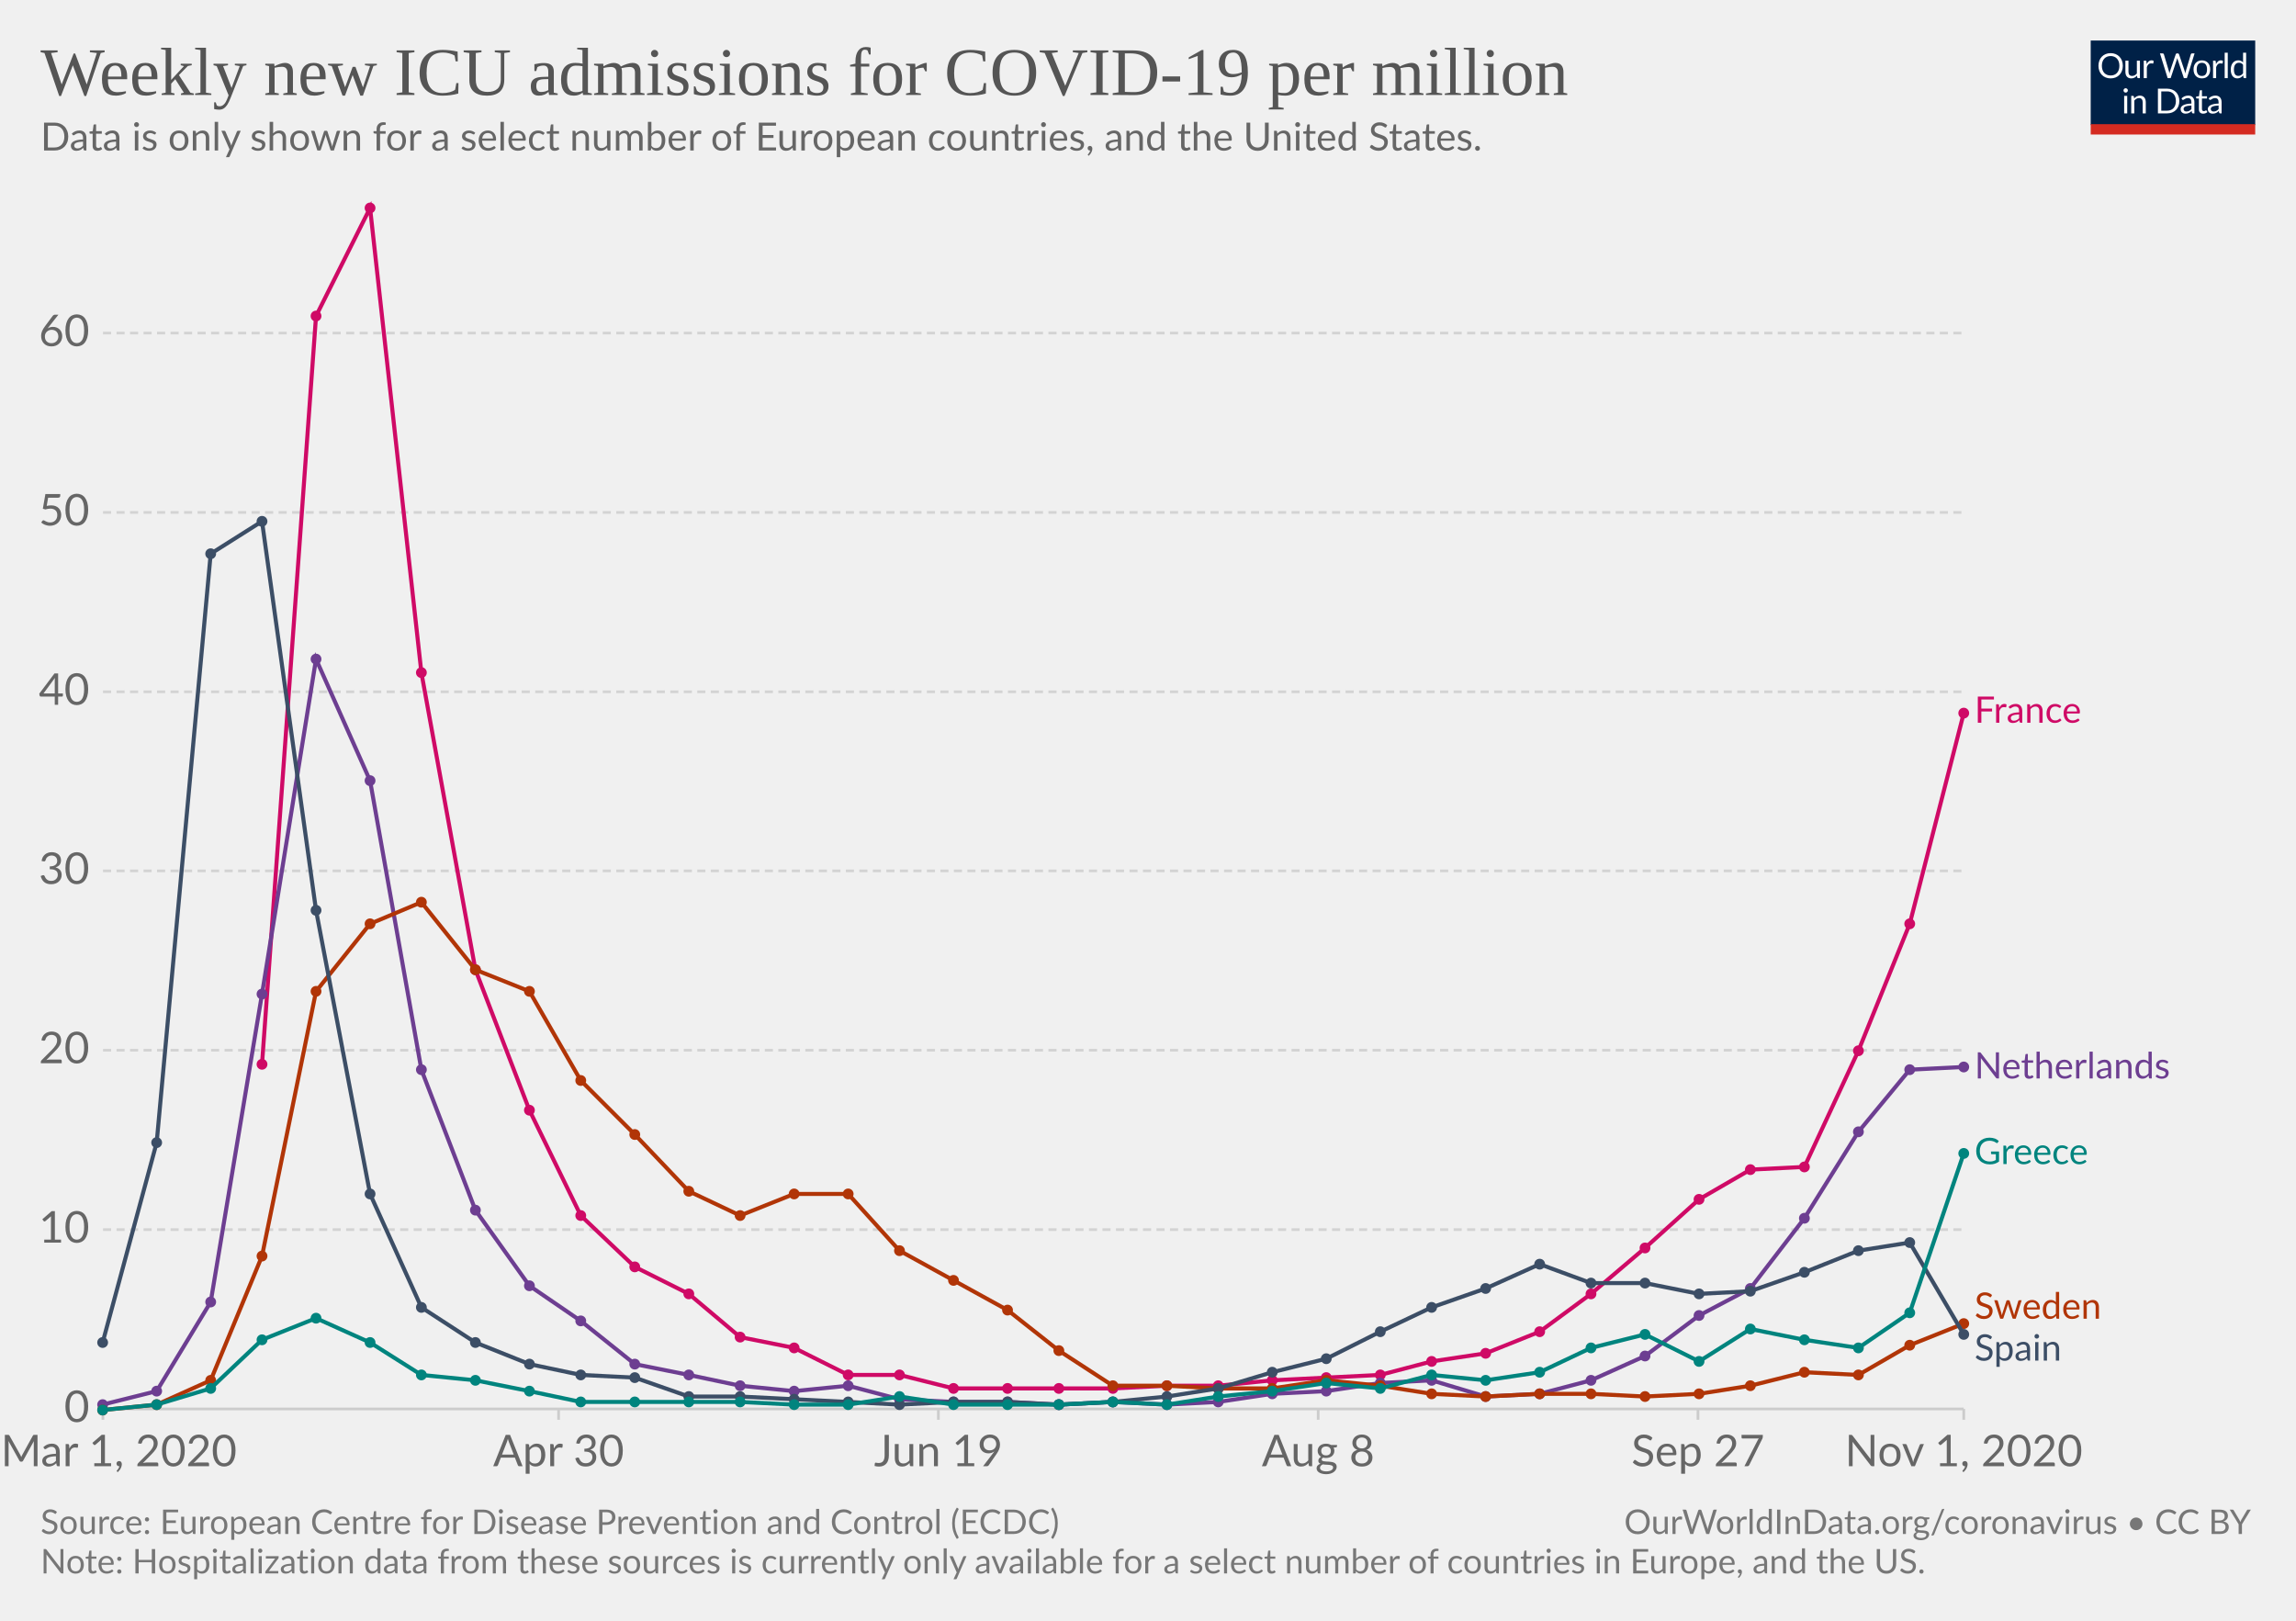
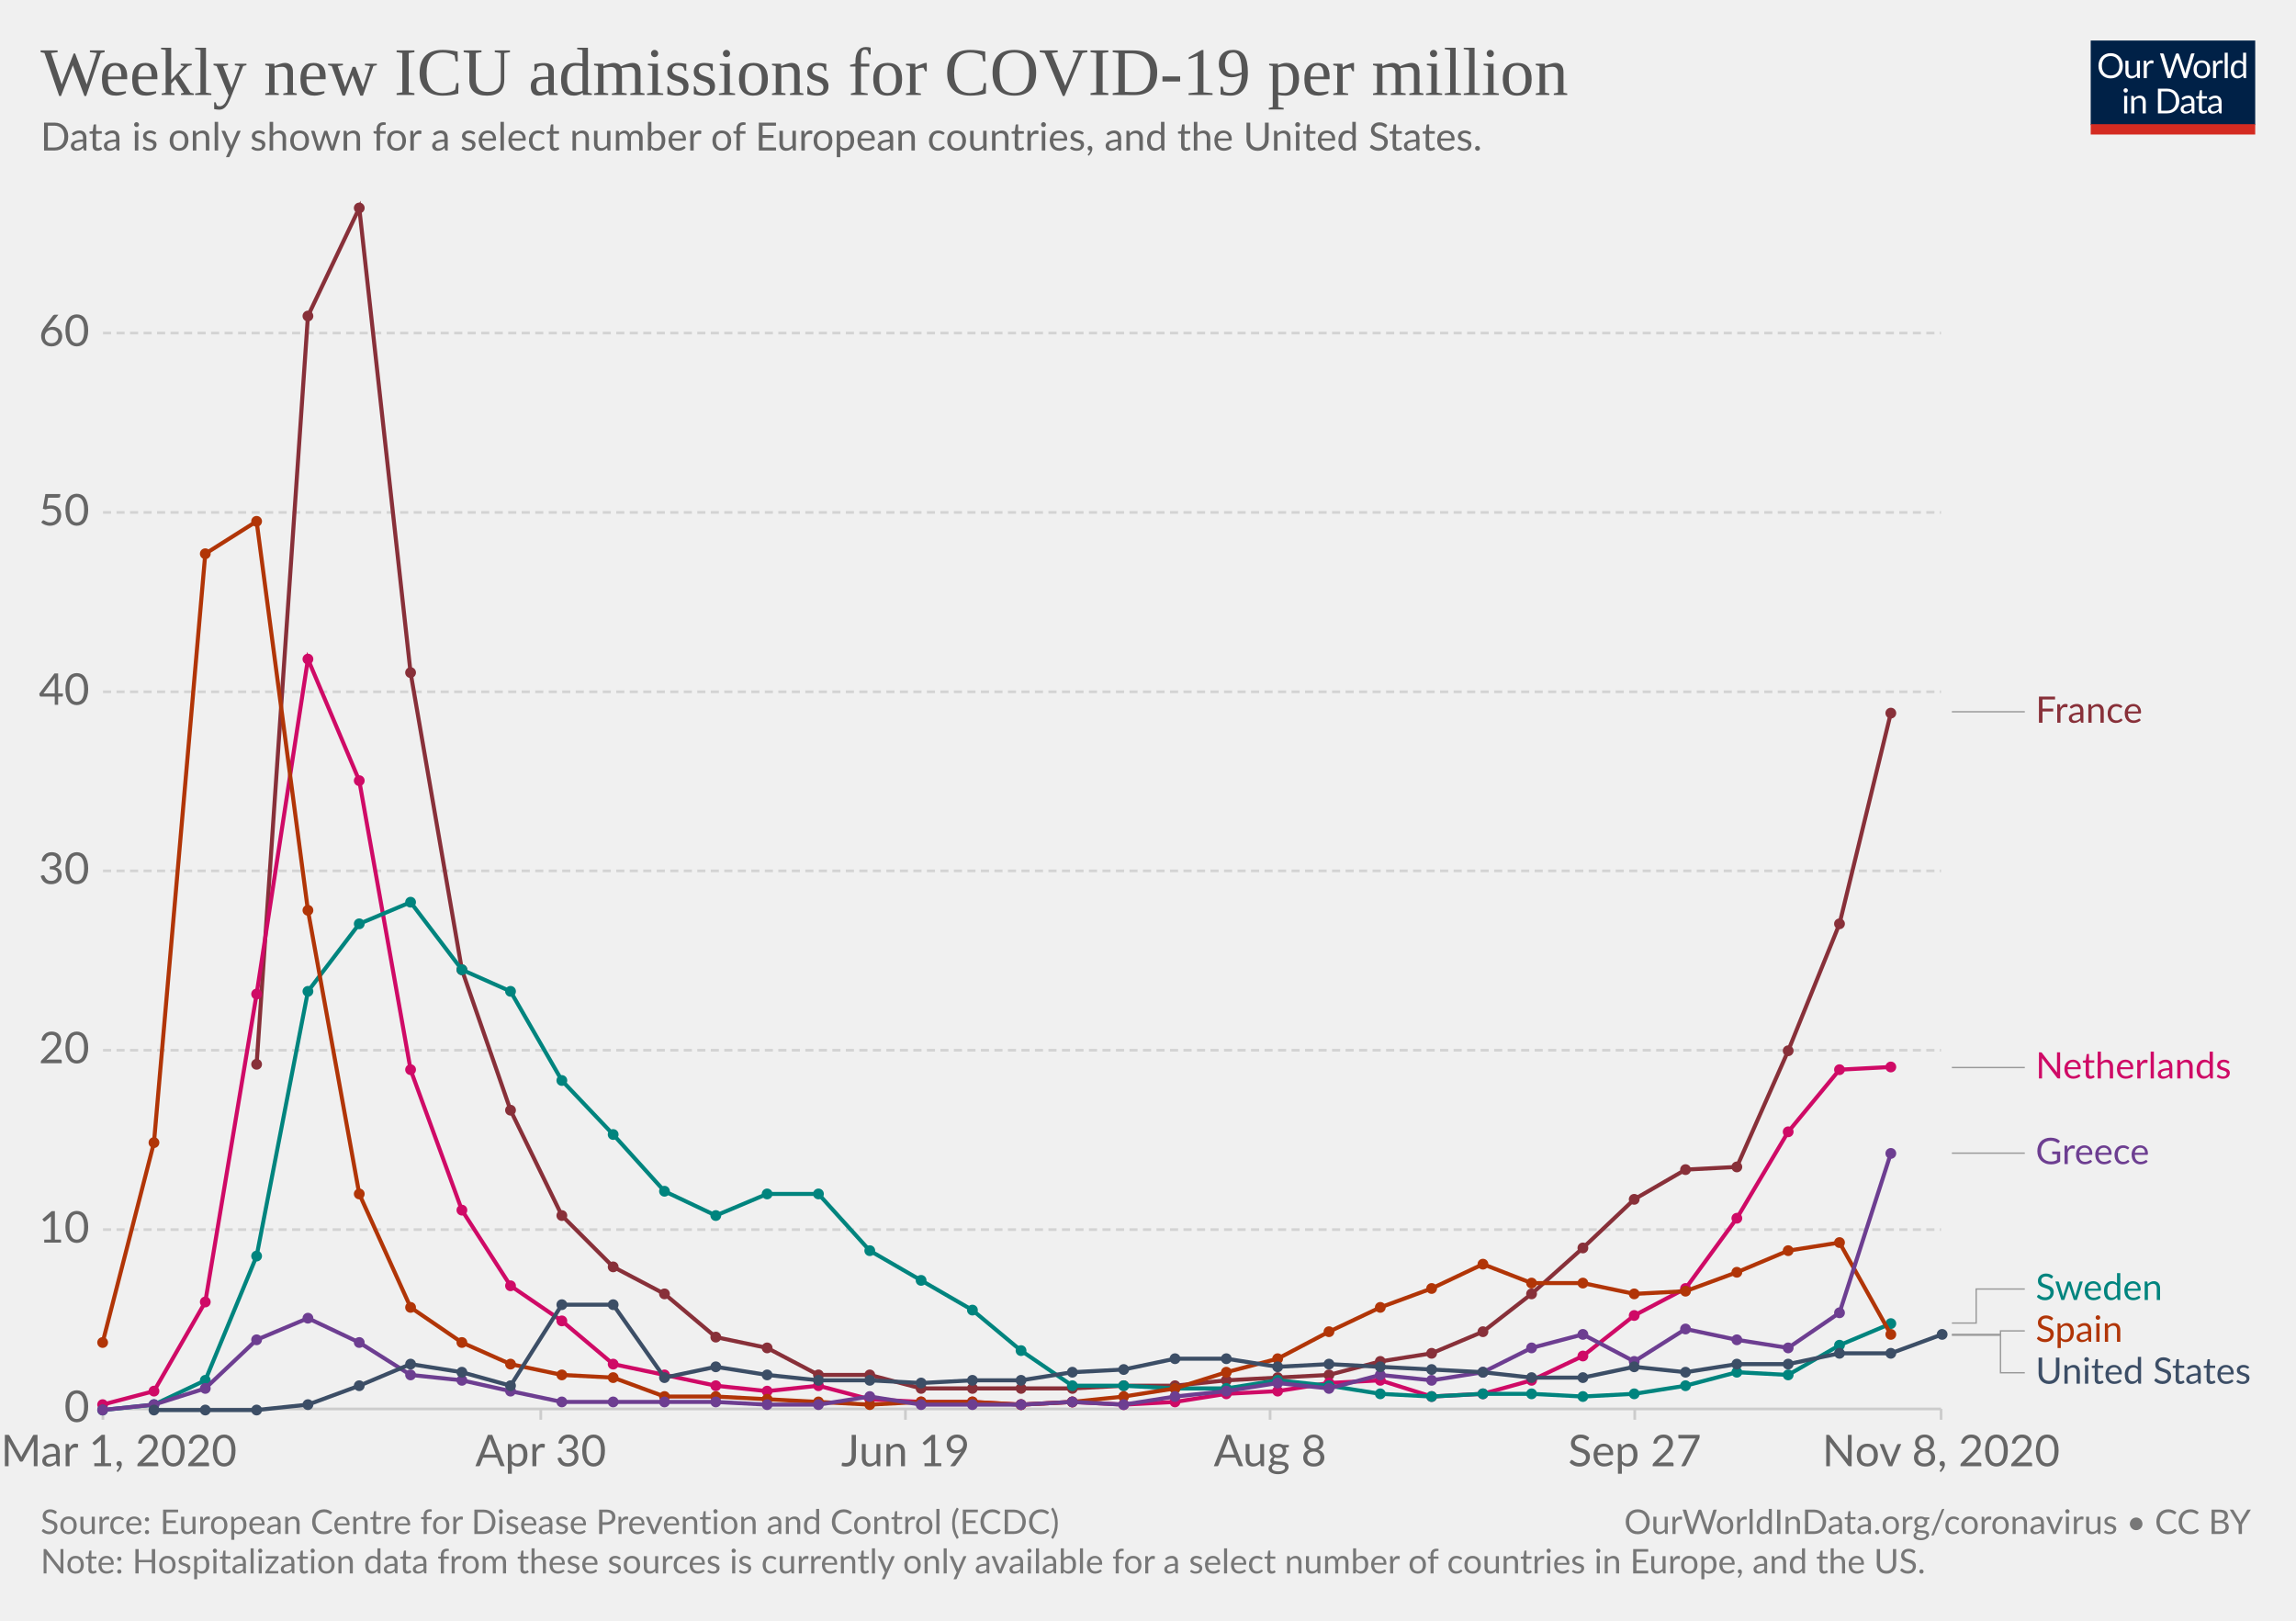
<svg xmlns="http://www.w3.org/2000/svg" version="1.1" style="background-color:#fff;-webkit-font-smoothing:antialiased" width="850" height="600" viewBox="0 0 850 600" font-family="Lato,'Helvetica Neue',Helvetica,Arial,sans-serif" font-size="18" text-rendering="optimizeLegibility">
  <g class="HeaderView">
    <g transform="matrix(.29 0 0 .29 774 15)">
      <svg width="210" height="120" viewBox="0 0 210 120" fill="none">
        <g clip-path="url(#clip0)">
          <path d="M0 0h210v107.89H0V0z" fill="#002147" />
          <path d="M40.98 32.25c0 2.36-.38 4.53-1.12 6.51a14.26 14.26 0 01-8.1 8.4c-1.9.78-4.02 1.17-6.34 1.17a16.6 16.6 0 01-6.33-1.17 14.31 14.31 0 01-8.08-8.4 18.29 18.29 0 01-1.12-6.51c0-2.36.38-4.53 1.12-6.5a14.32 14.32 0 018.07-8.44c1.92-.8 4.03-1.19 6.34-1.19 2.32 0 4.43.4 6.34 1.19 1.92.8 3.56 1.9 4.93 3.34a14.87 14.87 0 013.17 5.1 18.1 18.1 0 011.12 6.5zm-4.38 0c0-1.94-.26-3.68-.8-5.22a10.91 10.91 0 00-2.24-3.89 9.68 9.68 0 00-3.52-2.46 11.95 11.95 0 00-4.62-.86c-1.68 0-3.21.28-4.6.86a9.88 9.88 0 00-3.54 2.46 10.91 10.91 0 00-2.24 3.9c-.53 1.53-.8 3.27-.8 5.2 0 1.94.27 3.68.8 5.22a11.17 11.17 0 002.24 3.9 10.01 10.01 0 003.55 2.44c1.38.56 2.9.83 4.6.83 1.7 0 3.24-.27 4.61-.83a9.8 9.8 0 003.52-2.44 11.17 11.17 0 002.25-3.9c.53-1.54.8-3.28.8-5.21zm26.22-6.54V48H60.5c-.56 0-.9-.27-1.05-.81l-.31-2.4a12.45 12.45 0 01-3.26 2.6c-1.2.64-2.58.96-4.13.96-1.22 0-2.3-.2-3.24-.6a6.52 6.52 0 01-2.33-1.7 7.37 7.37 0 01-1.43-2.67c-.3-1.04-.46-2.2-.46-3.45V25.7h3.91v14.22c0 1.68.38 2.99 1.15 3.91.77.93 1.96 1.39 3.54 1.39 1.16 0 2.24-.27 3.23-.82a10.42 10.42 0 002.8-2.28V25.7h3.91zm8.61 4.47a9.94 9.94 0 012.6-3.56 5.64 5.64 0 013.76-1.3c.47 0 .92.05 1.34.15.44.1.83.27 1.17.49l-.3 2.92c-.09.37-.3.55-.66.55-.2 0-.5-.04-.9-.13a6.21 6.21 0 00-3.24.18c-.54.2-1.03.5-1.47.92-.42.4-.81.9-1.17 1.5-.33.58-.64 1.26-.92 2.02V48H67.7V25.71h2.25c.42 0 .72.08.88.25.16.16.27.44.33.83l.26 3.39zm61.16-13.7L122.75 48h-3.82l-7.99-24.05a21.95 21.95 0 01-.42-1.58 38.36 38.36 0 01-.44 1.58L102.05 48h-3.83L88.4 16.47h3.54c.38 0 .7.1.95.29.26.2.43.43.5.73l6.52 21.9c.1.4.2.83.28 1.28.1.46.2.94.29 1.46l.3-1.46c.12-.47.25-.9.38-1.27l7.41-21.91c.1-.25.26-.48.51-.69.27-.22.58-.33.95-.33h1.23c.38 0 .69.1.92.29.24.2.41.43.53.73l7.4 21.9a28.4 28.4 0 01.68 2.62 29.52 29.52 0 01.52-2.61l6.54-21.91c.07-.27.23-.5.48-.7.27-.21.58-.32.95-.32h3.32zm9.35 8.88c1.63 0 3.1.27 4.4.82a9.43 9.43 0 015.46 5.94c.5 1.4.74 2.98.74 4.73 0 1.76-.25 3.34-.74 4.75a9.43 9.43 0 01-5.46 5.92c-1.3.52-2.77.79-4.4.79-1.64 0-3.12-.27-4.44-.8a9.42 9.42 0 01-3.35-2.3c-.92-1-1.63-2.2-2.13-3.61-.49-1.41-.73-3-.73-4.75s.24-3.33.73-4.73c.5-1.43 1.2-2.64 2.13-3.63a9.4 9.4 0 013.35-2.31c1.32-.55 2.8-.82 4.44-.82zm0 19.89c2.2 0 3.84-.73 4.93-2.2 1.08-1.48 1.63-3.54 1.63-6.18 0-2.66-.55-4.72-1.63-6.2-1.09-1.49-2.73-2.23-4.93-2.23-1.12 0-2.09.2-2.93.57a5.7 5.7 0 00-2.06 1.65 7.5 7.5 0 00-1.24 2.67c-.26 1.04-.4 2.22-.4 3.54 0 2.64.55 4.7 1.64 6.18 1.1 1.47 2.76 2.2 4.99 2.2zm17.97-15.07a9.94 9.94 0 012.6-3.56 5.64 5.64 0 013.76-1.3c.47 0 .91.05 1.34.15.44.1.83.27 1.16.49l-.28 2.92c-.09.37-.31.55-.66.55-.2 0-.5-.04-.9-.13a6.2 6.2 0 00-3.24.18c-.54.2-1.03.5-1.47.92-.43.4-.82.9-1.17 1.5a13.1 13.1 0 00-.92 2.02V48h-3.94V25.71h2.24c.43 0 .72.08.88.25.17.16.28.44.33.83l.27 3.39zm15.04-14.59V48h-3.92V15.6h3.92zm19.55 15.43a6.22 6.22 0 00-2.38-2.05 6.7 6.7 0 00-2.86-.6c-2.07 0-3.66.75-4.77 2.23-1.12 1.48-1.68 3.6-1.68 6.33 0 1.46.13 2.7.38 3.74a7.29 7.29 0 001.1 2.56 4.35 4.35 0 001.78 1.45c.7.3 1.5.46 2.4.46 1.29 0 2.41-.3 3.36-.88a9.6 9.6 0 002.67-2.49V31.02zm3.91-15.43V48h-2.33c-.56 0-.9-.27-1.06-.81l-.35-2.71a12.13 12.13 0 01-3.25 2.77 8.28 8.28 0 01-4.23 1.06 7.31 7.31 0 01-6.14-2.9c-.73-.96-1.3-2.15-1.69-3.57a18.35 18.35 0 01.07-9.48 11.29 11.29 0 011.89-3.7 8.7 8.7 0 017.06-3.34 7.96 7.96 0 016.12 2.62V15.59h3.91zM46.61 70.71V93H42.7V70.71h3.91zm.84-7c0 .39-.08.75-.24 1.09a2.81 2.81 0 01-1.52 1.47 2.67 2.67 0 01-2.16 0 2.9 2.9 0 01-1.45-1.47 2.67 2.67 0 010-2.16c.15-.35.35-.65.6-.9.25-.27.53-.47.85-.62a2.67 2.67 0 012.16 0c.35.15.65.35.9.62.27.25.47.55.62.9.16.34.24.7.24 1.08zm7.97 10.24c.49-.54 1-1.04 1.54-1.48a9.85 9.85 0 013.66-1.84 8.96 8.96 0 015.43.35c.94.4 1.72.97 2.33 1.71a7.36 7.36 0 011.43 2.67c.32 1.04.49 2.19.49 3.45V93h-3.94V78.81c0-1.69-.4-3-1.17-3.92-.76-.93-1.93-1.4-3.5-1.4a6.6 6.6 0 00-3.25.83c-1 .56-1.92 1.31-2.77 2.27V93h-3.94V70.71h2.35c.56 0 .9.28 1.04.82l.3 2.42zm57.7 3.3c0 2.36-.37 4.5-1.11 6.44a14.3 14.3 0 01-3.17 4.98 14.1 14.1 0 01-4.93 3.2c-1.9.76-4.02 1.13-6.33 1.13H85.8V61.47h11.77c2.31 0 4.42.39 6.33 1.15a13.8 13.8 0 018.1 8.18 17.75 17.75 0 011.12 6.45zm-4.37 0c0-1.94-.26-3.67-.8-5.2a10.94 10.94 0 00-2.23-3.87 9.57 9.57 0 00-3.53-2.42 12.23 12.23 0 00-4.61-.83h-7.5v24.62h7.5c1.7 0 3.24-.28 4.61-.84a9.7 9.7 0 003.53-2.4 10.94 10.94 0 002.24-3.87c.53-1.53.8-3.26.8-5.2zm19.8 5.72c-1.8.06-3.34.2-4.62.44-1.26.22-2.3.51-3.1.88-.8.36-1.37.8-1.74 1.3-.35.5-.53 1.05-.53 1.67 0 .58.1 1.1.3 1.52a3 3 0 00.76 1.05c.34.27.73.46 1.17.6.45.11.94.17 1.45.17a7.28 7.28 0 003.5-.81 11.95 11.95 0 002.82-2.2v-4.62zm-12.65-9.11a12.73 12.73 0 013.98-2.66c1.43-.59 3-.88 4.73-.88 1.25 0 2.36.2 3.33.61a6.81 6.81 0 013.94 4.38c.33 1.04.5 2.19.5 3.43V93h-1.74a1.8 1.8 0 01-.88-.18c-.2-.13-.36-.38-.48-.74l-.44-2.12c-.59.55-1.16 1.03-1.72 1.46a9.48 9.48 0 01-3.74 1.7c-.69.15-1.46.23-2.3.23-.87 0-1.69-.12-2.45-.35a5.34 5.34 0 01-3.34-2.93 6.64 6.64 0 01-.49-2.64c0-.88.25-1.72.73-2.53a6.33 6.33 0 012.35-2.17c1.09-.63 2.5-1.15 4.25-1.54 1.75-.41 3.89-.65 6.42-.7v-1.75c0-1.73-.37-3.03-1.12-3.91-.75-.9-1.84-1.34-3.28-1.34-.97 0-1.78.12-2.44.37-.64.23-1.2.5-1.7.81l-1.23.82c-.33.23-.67.35-1 .35-.27 0-.5-.07-.69-.2a2.1 2.1 0 01-.48-.53l-.7-1.25zm27.67 19.5c-1.76 0-3.12-.5-4.07-1.48-.94-.98-1.41-2.4-1.41-4.25V74h-2.68a.9.9 0 01-.6-.2c-.16-.14-.24-.36-.24-.66v-1.56l3.65-.46.9-6.89a.9.9 0 01.29-.52.88.88 0 01.62-.22H142v7.67h6.44V74H142v13.38c0 .94.22 1.63.68 2.09.45.45 1.04.68 1.76.68a3.21 3.21 0 001.85-.53l.55-.35c.16-.12.3-.18.41-.18.2 0 .4.13.55.38l1.15 1.87a7.45 7.45 0 01-2.44 1.5c-.96.35-1.94.52-2.95.52zm19.68-10.4c-1.8.07-3.34.21-4.62.45-1.26.22-2.3.51-3.1.88-.8.36-1.37.8-1.74 1.3-.35.5-.53 1.05-.53 1.67 0 .58.1 1.1.3 1.52.18.42.44.77.76 1.05.34.27.73.46 1.17.6.45.11.94.17 1.45.17a7.3 7.3 0 003.5-.81 12.04 12.04 0 002.82-2.2v-4.62zm-12.65-9.1a12.72 12.72 0 013.99-2.66c1.42-.59 3-.88 4.72-.88 1.25 0 2.36.2 3.33.61a6.81 6.81 0 013.94 4.38c.33 1.04.5 2.19.5 3.43V93h-1.74a1.8 1.8 0 01-.88-.18c-.2-.13-.36-.38-.48-.74l-.44-2.12c-.59.55-1.16 1.03-1.72 1.46a9.48 9.48 0 01-3.74 1.7c-.69.15-1.46.23-2.3.23-.87 0-1.69-.12-2.45-.35a5.33 5.33 0 01-3.34-2.93 6.62 6.62 0 01-.49-2.64c0-.88.25-1.72.73-2.53a6.33 6.33 0 012.35-2.17c1.09-.63 2.5-1.15 4.25-1.54a31.2 31.2 0 016.42-.7v-1.75c0-1.73-.37-3.03-1.12-3.91-.75-.9-1.84-1.34-3.28-1.34-.97 0-1.78.12-2.44.37-.64.23-1.2.5-1.7.81-.46.3-.87.57-1.22.82-.34.23-.68.35-1.02.35-.26 0-.49-.07-.68-.2a1.88 1.88 0 01-.48-.53l-.7-1.25z" fill="#fff" />
          <path fill="#D42B21" d="M0 106.79h210V120H0z" />
        </g>
        <defs>
          <clipPath id="clip0">
            <path fill="#fff" d="M0 0h210v120H0z" />
          </clipPath>
        </defs>
      </svg>
    </g>
    <a href="https://ourworldindata.org/grapher/weekly-icu-admissions-covid-per-million?tab=chart&amp;stackMode=absolute&amp;time=2020-03-02..latest" target="_blank" rel="noopener" font-family="&quot;Playfair Display&quot;,Georgia,&quot;Times New Roman&quot;,serif">
      <text font-size="25.2" x="15" y="35.2" fill="#555">
        <tspan x="15" y="35.16">Weekly new ICU admissions for COVID-19 per million</tspan>
      </text>
    </a>
    <text font-size="14.4" x="15" y="55.7" fill="#666">
      <tspan x="15" y="55.72">Data is only shown for a select number of European countries, and the United States.</tspan>
    </text>
  </g>
  <g class="LineChart">
    <defs>
      <clipPath id="a">
        <path d="M28.14 0h830v932.4h-830z" />
      </clipPath>
    </defs>
    <g class="DualAxisView">
      <g class="HorizontalAxis">
-         <path stroke="#ccc" d="M38.1 521.6v4M206.8 521.6v4M347.4 521.6v4M488 521.6v4M628.6 521.6v4M727 521.6v4" />
+         <path stroke="#ccc" d="M38.1 521.6v4M200.2 521.6v4M335.2 521.6v4M470.2 521.6v4M605.2 521.6v4M718.6 521.6v4" />
        <text x="44" y="542.8" fill="#666" text-anchor="middle" font-size="16.2">Mar 1, 2020</text>
-         <text x="206.8" y="542.8" fill="#666" text-anchor="middle" font-size="16.2">Apr 30</text>
-         <text x="347.4" y="542.8" fill="#666" text-anchor="middle" font-size="16.2">Jun 19</text>
-         <text x="488" y="542.8" fill="#666" text-anchor="middle" font-size="16.2">Aug 8</text>
-         <text x="628.6" y="542.8" fill="#666" text-anchor="middle" font-size="16.2">Sep 27</text>
-         <text x="727" y="542.8" fill="#666" text-anchor="middle" font-size="16.2">Nov 1, 2020</text>
+         <text x="200.2" y="542.8" fill="#666" text-anchor="middle" font-size="16.2">Apr 30</text>
+         <text x="335.2" y="542.8" fill="#666" text-anchor="middle" font-size="16.2">Jun 19</text>
+         <text x="470.2" y="542.8" fill="#666" text-anchor="middle" font-size="16.2">Aug 8</text>
+         <text x="605.2" y="542.8" fill="#666" text-anchor="middle" font-size="16.2">Sep 27</text>
+         <text x="718.6" y="542.8" fill="#666" text-anchor="middle" font-size="16.2">Nov 8, 2020</text>
      </g>
      <g class="VerticalAxis" fill="#666" dominant-baseline="middle" text-anchor="end" font-size="16.2">
        <text x="33.14" y="521.6">0</text>
        <text x="33.14" y="455.2">10</text>
        <text x="33.14" y="388.8">20</text>
        <text x="33.14" y="322.4">30</text>
        <text x="33.14" y="256.1">40</text>
        <text x="33.14" y="189.7">50</text>
        <text x="33.14" y="123.3">60</text>
      </g>
      <g class="AxisGridLines horizontalLines">
-         <path stroke="#ccc" d="M38.14 521.6h688.83" />
-         <path stroke="#d3d3d3" stroke-dasharray="3,2" d="M38.14 455.2h688.83M38.14 388.8h688.83M38.14 322.4h688.83M38.14 256.1h688.83M38.14 189.7h688.83M38.14 123.3h688.83" />
+         <path stroke="#ccc" d="M38.14 521.6H718.6" />
+         <path stroke="#d3d3d3" stroke-dasharray="3,2" d="M38.14 455.2H718.6M38.14 388.8H718.6M38.14 322.4H718.6M38.14 256.1H718.6M38.14 189.7H718.6M38.14 123.3H718.6" />
      </g>
    </g>
    <g clip-path="url(#a)">
      <g class="LineLabels" cursor="pointer">
        <g class="legendMark">
-           <text font-size="13.5" x="731" y="267.6" fill="#CF0A66">
-             <tspan x="730.97" y="267.55">France</tspan>
-           </text>
-         </g>
-         <g class="legendMark">
-           <text font-size="13.5" x="731" y="399.3" fill="#6D3E91">
-             <tspan x="730.97" y="399.25">Netherlands</tspan>
-           </text>
-         </g>
-         <g class="legendMark">
-           <text font-size="13.5" x="731" y="430.9" fill="#00847E">
-             <tspan x="730.97" y="430.95">Greece</tspan>
-           </text>
-         </g>
-         <g class="legendMark">
-           <text font-size="13.5" x="731" y="488.2" fill="#B13507">
-             <tspan x="730.97" y="488.2">Sweden</tspan>
-           </text>
-         </g>
-         <g class="legendMark">
-           <text font-size="13.5" x="731" y="503.7" fill="#3C4E66">
-             <tspan x="730.97" y="503.7">Spain</tspan>
+           <g class="indicator">
+             <path d="M722.6 263.5h13.5v0h13.5" stroke="#999" stroke-width=".5" fill="none" />
+           </g>
+           <text font-size="13.5" x="753.6" y="267.6" fill="#883039">
+             <tspan x="753.6" y="267.55">France</tspan>
+           </text>
+         </g>
+         <g class="legendMark">
+           <g class="indicator">
+             <path d="M722.6 395.2h13.5v0h13.5" stroke="#999" stroke-width=".5" fill="none" />
+           </g>
+           <text font-size="13.5" x="753.6" y="399.3" fill="#CF0A66">
+             <tspan x="753.6" y="399.25">Netherlands</tspan>
+           </text>
+         </g>
+         <g class="legendMark">
+           <g class="indicator">
+             <path d="M722.6 426.9h13.5v0h13.5" stroke="#999" stroke-width=".5" fill="none" />
+           </g>
+           <text font-size="13.5" x="753.6" y="430.9" fill="#6D3E91">
+             <tspan x="753.6" y="430.95">Greece</tspan>
+           </text>
+         </g>
+         <g class="legendMark">
+           <g class="indicator">
+             <path d="M722.6 489.8h9v-12.6h18" stroke="#999" stroke-width=".5" fill="none" />
+           </g>
+           <text font-size="13.5" x="753.6" y="481.3" fill="#00847E">
+             <tspan x="753.6" y="481.25">Sweden</tspan>
+           </text>
+         </g>
+         <g class="legendMark">
+           <g class="indicator">
+             <path d="M722.6 494h18v-1.3h9" stroke="#999" stroke-width=".5" fill="none" />
+           </g>
+           <text font-size="13.5" x="753.6" y="496.8" fill="#B13507">
+             <tspan x="753.6" y="496.75">Spain</tspan>
+           </text>
+         </g>
+         <g class="legendMark">
+           <g class="indicator">
+             <path d="M722.6 494.3h18v13.9h9" stroke="#999" stroke-width=".5" fill="none" />
+           </g>
+           <text font-size="13.5" x="753.6" y="512.3" fill="#3C4E66">
+             <tspan x="753.6" y="512.25">United States</tspan>
          </text>
        </g>
      </g>
      <g class="Lines">
        <g class="key-France_0">
-           <path stroke="#CF0A66" stroke-linecap="round" d="M97 394l20-277 20-40 19 172 20 110 20 52 19 39 20 19 20 10 19 16 20 4 20 10h19l20 5h59l20-1h19l20-2 20-1 20-1 19-5 20-3 20-8 19-14 20-17 20-18 19-11 20-1 20-43 19-47 20-78" fill="none" stroke-width="1.5" />
+           <path stroke="#883039" stroke-linecap="round" d="M95 394l19-277 19-40 19 172 19 110 18 52 19 39 19 19 19 10 19 16 19 4 19 10h19l19 5h56l19-1h19l19-2 19-1 19-1 19-5 19-3 19-8 18-14 19-17 19-18 19-11 19-1 19-43 19-47 19-78" fill="none" stroke-width="1.5" />
+           <g fill="#883039">
+             <circle cx="95" cy="394" r="2" />
+             <circle cx="114" cy="117" r="2" />
+             <circle cx="133" cy="77" r="2" />
+             <circle cx="152" cy="249" r="2" />
+             <circle cx="171" cy="359" r="2" />
+             <circle cx="189" cy="411" r="2" />
+             <circle cx="208" cy="450" r="2" />
+             <circle cx="227" cy="469" r="2" />
+             <circle cx="246" cy="479" r="2" />
+             <circle cx="265" cy="495" r="2" />
+             <circle cx="284" cy="499" r="2" />
+             <circle cx="303" cy="509" r="2" />
+             <circle cx="322" cy="509" r="2" />
+             <circle cx="341" cy="514" r="2" />
+             <circle cx="360" cy="514" r="2" />
+             <circle cx="378" cy="514" r="2" />
+             <circle cx="397" cy="514" r="2" />
+             <circle cx="416" cy="513" r="2" />
+             <circle cx="435" cy="513" r="2" />
+             <circle cx="454" cy="511" r="2" />
+             <circle cx="473" cy="510" r="2" />
+             <circle cx="492" cy="509" r="2" />
+             <circle cx="511" cy="504" r="2" />
+             <circle cx="530" cy="501" r="2" />
+             <circle cx="549" cy="493" r="2" />
+             <circle cx="567" cy="479" r="2" />
+             <circle cx="586" cy="462" r="2" />
+             <circle cx="605" cy="444" r="2" />
+             <circle cx="624" cy="433" r="2" />
+             <circle cx="643" cy="432" r="2" />
+             <circle cx="662" cy="389" r="2" />
+             <circle cx="681" cy="342" r="2" />
+             <circle cx="700" cy="264" r="2" />
+           </g>
+         </g>
+         <g class="key-Netherlands_0">
+           <path stroke="#CF0A66" stroke-linecap="round" d="M38 520l19-5 19-33 19-114 19-124 19 45 19 107 19 52 18 28 19 13 19 16 19 4 19 4 19 2 19-2 19 5 19 1h19l18 1 19-1 19 1 19-1 19-3 19-1 19-3 19-1 19 6 19-1 18-5 19-9 19-15 19-10 19-26 19-32 19-23 19-1" fill="none" stroke-width="1.5" />
          <g fill="#CF0A66">
-             <circle cx="97" cy="394" r="2" />
-             <circle cx="117" cy="117" r="2" />
-             <circle cx="137" cy="77" r="2" />
-             <circle cx="156" cy="249" r="2" />
-             <circle cx="176" cy="359" r="2" />
-             <circle cx="196" cy="411" r="2" />
-             <circle cx="215" cy="450" r="2" />
-             <circle cx="235" cy="469" r="2" />
-             <circle cx="255" cy="479" r="2" />
-             <circle cx="274" cy="495" r="2" />
-             <circle cx="294" cy="499" r="2" />
-             <circle cx="314" cy="509" r="2" />
-             <circle cx="333" cy="509" r="2" />
-             <circle cx="353" cy="514" r="2" />
-             <circle cx="373" cy="514" r="2" />
-             <circle cx="392" cy="514" r="2" />
-             <circle cx="412" cy="514" r="2" />
-             <circle cx="432" cy="513" r="2" />
-             <circle cx="451" cy="513" r="2" />
-             <circle cx="471" cy="511" r="2" />
-             <circle cx="491" cy="510" r="2" />
-             <circle cx="511" cy="509" r="2" />
-             <circle cx="530" cy="504" r="2" />
-             <circle cx="550" cy="501" r="2" />
-             <circle cx="570" cy="493" r="2" />
-             <circle cx="589" cy="479" r="2" />
-             <circle cx="609" cy="462" r="2" />
-             <circle cx="629" cy="444" r="2" />
-             <circle cx="648" cy="433" r="2" />
-             <circle cx="668" cy="432" r="2" />
-             <circle cx="688" cy="389" r="2" />
-             <circle cx="707" cy="342" r="2" />
-             <circle cx="727" cy="264" r="2" />
-           </g>
-         </g>
-         <g class="key-Netherlands_0">
-           <path stroke="#6D3E91" stroke-linecap="round" d="M38 520l20-5 20-33 19-114 20-124 20 45 19 107 20 52 20 28 19 13 20 16 20 4 19 4 20 2 20-2 19 5 20 1h20l19 1 20-1 20 1 19-1 20-3 20-1 20-3 19-1 20 6 20-1 19-5 20-9 20-15 19-10 20-26 20-32 19-23 20-1" fill="none" stroke-width="1.5" />
-           <g fill="#6D3E91">
            <circle cx="38" cy="520" r="2" />
-             <circle cx="58" cy="515" r="2" />
-             <circle cx="78" cy="482" r="2" />
-             <circle cx="97" cy="368" r="2" />
-             <circle cx="117" cy="244" r="2" />
-             <circle cx="137" cy="289" r="2" />
-             <circle cx="156" cy="396" r="2" />
-             <circle cx="176" cy="448" r="2" />
-             <circle cx="196" cy="476" r="2" />
-             <circle cx="215" cy="489" r="2" />
-             <circle cx="235" cy="505" r="2" />
-             <circle cx="255" cy="509" r="2" />
-             <circle cx="274" cy="513" r="2" />
-             <circle cx="294" cy="515" r="2" />
-             <circle cx="314" cy="513" r="2" />
-             <circle cx="333" cy="518" r="2" />
-             <circle cx="353" cy="519" r="2" />
-             <circle cx="373" cy="519" r="2" />
-             <circle cx="392" cy="520" r="2" />
-             <circle cx="412" cy="519" r="2" />
-             <circle cx="432" cy="520" r="2" />
-             <circle cx="451" cy="519" r="2" />
-             <circle cx="471" cy="516" r="2" />
-             <circle cx="491" cy="515" r="2" />
-             <circle cx="511" cy="512" r="2" />
-             <circle cx="530" cy="511" r="2" />
-             <circle cx="550" cy="517" r="2" />
-             <circle cx="570" cy="516" r="2" />
-             <circle cx="589" cy="511" r="2" />
-             <circle cx="609" cy="502" r="2" />
-             <circle cx="629" cy="487" r="2" />
-             <circle cx="648" cy="477" r="2" />
-             <circle cx="668" cy="451" r="2" />
-             <circle cx="688" cy="419" r="2" />
-             <circle cx="707" cy="396" r="2" />
-             <circle cx="727" cy="395" r="2" />
+             <circle cx="57" cy="515" r="2" />
+             <circle cx="76" cy="482" r="2" />
+             <circle cx="95" cy="368" r="2" />
+             <circle cx="114" cy="244" r="2" />
+             <circle cx="133" cy="289" r="2" />
+             <circle cx="152" cy="396" r="2" />
+             <circle cx="171" cy="448" r="2" />
+             <circle cx="189" cy="476" r="2" />
+             <circle cx="208" cy="489" r="2" />
+             <circle cx="227" cy="505" r="2" />
+             <circle cx="246" cy="509" r="2" />
+             <circle cx="265" cy="513" r="2" />
+             <circle cx="284" cy="515" r="2" />
+             <circle cx="303" cy="513" r="2" />
+             <circle cx="322" cy="518" r="2" />
+             <circle cx="341" cy="519" r="2" />
+             <circle cx="360" cy="519" r="2" />
+             <circle cx="378" cy="520" r="2" />
+             <circle cx="397" cy="519" r="2" />
+             <circle cx="416" cy="520" r="2" />
+             <circle cx="435" cy="519" r="2" />
+             <circle cx="454" cy="516" r="2" />
+             <circle cx="473" cy="515" r="2" />
+             <circle cx="492" cy="512" r="2" />
+             <circle cx="511" cy="511" r="2" />
+             <circle cx="530" cy="517" r="2" />
+             <circle cx="549" cy="516" r="2" />
+             <circle cx="567" cy="511" r="2" />
+             <circle cx="586" cy="502" r="2" />
+             <circle cx="605" cy="487" r="2" />
+             <circle cx="624" cy="477" r="2" />
+             <circle cx="643" cy="451" r="2" />
+             <circle cx="662" cy="419" r="2" />
+             <circle cx="681" cy="396" r="2" />
+             <circle cx="700" cy="395" r="2" />
          </g>
        </g>
        <g class="key-Sweden_0">
-           <path stroke="#B13507" stroke-linecap="round" d="M38 522l20-2 20-9 19-46 20-98 20-25 19-8 20 25 20 8 19 33 20 20 20 21 19 9 20-8h20l19 21 20 11 20 11 19 15 20 13h20l19 1h20l20-3 20 2 19 3 20 1 20-1h19l20 1 20-1 19-3 20-5 20 1 19-11 20-8" fill="none" stroke-width="1.5" />
-           <g fill="#B13507">
-             <circle cx="38" cy="522" r="2" />
-             <circle cx="58" cy="520" r="2" />
-             <circle cx="78" cy="511" r="2" />
-             <circle cx="97" cy="465" r="2" />
-             <circle cx="117" cy="367" r="2" />
-             <circle cx="137" cy="342" r="2" />
-             <circle cx="156" cy="334" r="2" />
-             <circle cx="176" cy="359" r="2" />
-             <circle cx="196" cy="367" r="2" />
-             <circle cx="215" cy="400" r="2" />
-             <circle cx="235" cy="420" r="2" />
-             <circle cx="255" cy="441" r="2" />
-             <circle cx="274" cy="450" r="2" />
-             <circle cx="294" cy="442" r="2" />
-             <circle cx="314" cy="442" r="2" />
-             <circle cx="333" cy="463" r="2" />
-             <circle cx="353" cy="474" r="2" />
-             <circle cx="373" cy="485" r="2" />
-             <circle cx="392" cy="500" r="2" />
-             <circle cx="412" cy="513" r="2" />
-             <circle cx="432" cy="513" r="2" />
-             <circle cx="451" cy="514" r="2" />
-             <circle cx="471" cy="514" r="2" />
-             <circle cx="491" cy="511" r="2" />
-             <circle cx="511" cy="513" r="2" />
-             <circle cx="530" cy="516" r="2" />
-             <circle cx="550" cy="517" r="2" />
-             <circle cx="570" cy="516" r="2" />
-             <circle cx="589" cy="516" r="2" />
-             <circle cx="609" cy="517" r="2" />
-             <circle cx="629" cy="516" r="2" />
-             <circle cx="648" cy="513" r="2" />
-             <circle cx="668" cy="508" r="2" />
-             <circle cx="688" cy="509" r="2" />
-             <circle cx="707" cy="498" r="2" />
-             <circle cx="727" cy="490" r="2" />
-           </g>
-         </g>
-         <g class="key-Spain_0">
-           <path stroke="#3C4E66" stroke-linecap="round" d="M38 497l20-74 20-218 19-12 20 144 20 105 19 42 20 13 20 8 19 4 20 1 20 7h19l20 1 20 1 19 1 20-1h20l19 1 20-1 20-2 19-3 20-6 20-5 20-10 19-9 20-7 20-9 19 7h20l20 4 19-1 20-7 20-8 19-3 20 34" fill="none" stroke-width="1.5" />
-           <g fill="#3C4E66">
-             <circle cx="38" cy="497" r="2" />
-             <circle cx="58" cy="423" r="2" />
-             <circle cx="78" cy="205" r="2" />
-             <circle cx="97" cy="193" r="2" />
-             <circle cx="117" cy="337" r="2" />
-             <circle cx="137" cy="442" r="2" />
-             <circle cx="156" cy="484" r="2" />
-             <circle cx="176" cy="497" r="2" />
-             <circle cx="196" cy="505" r="2" />
-             <circle cx="215" cy="509" r="2" />
-             <circle cx="235" cy="510" r="2" />
-             <circle cx="255" cy="517" r="2" />
-             <circle cx="274" cy="517" r="2" />
-             <circle cx="294" cy="518" r="2" />
-             <circle cx="314" cy="519" r="2" />
-             <circle cx="333" cy="520" r="2" />
-             <circle cx="353" cy="519" r="2" />
-             <circle cx="373" cy="519" r="2" />
-             <circle cx="392" cy="520" r="2" />
-             <circle cx="412" cy="519" r="2" />
-             <circle cx="432" cy="517" r="2" />
-             <circle cx="451" cy="514" r="2" />
-             <circle cx="471" cy="508" r="2" />
-             <circle cx="491" cy="503" r="2" />
-             <circle cx="511" cy="493" r="2" />
-             <circle cx="530" cy="484" r="2" />
-             <circle cx="550" cy="477" r="2" />
-             <circle cx="570" cy="468" r="2" />
-             <circle cx="589" cy="475" r="2" />
-             <circle cx="609" cy="475" r="2" />
-             <circle cx="629" cy="479" r="2" />
-             <circle cx="648" cy="478" r="2" />
-             <circle cx="668" cy="471" r="2" />
-             <circle cx="688" cy="463" r="2" />
-             <circle cx="707" cy="460" r="2" />
-             <circle cx="727" cy="494" r="2" />
-           </g>
-         </g>
-         <g class="key-Greece_0">
-           <path stroke="#00847E" stroke-linecap="round" d="M38 522l20-2 20-6 19-18 20-8 20 9 19 12 20 2 20 4 19 4h59l20 1h20l19-3 20 3h39l20-1 20 1 19-3 20-2 20-3 20 2 19-5 20 2 20-3 19-9 20-5 20 10 19-12 20 4 20 3 19-13 20-59" fill="none" stroke-width="1.5" />
+           <path stroke="#00847E" stroke-linecap="round" d="M38 522l19-2 19-9 19-46 19-98 19-25 19-8 19 25 18 8 19 33 19 20 19 21 19 9 19-8h19l19 21 19 11 19 11 18 15 19 13h19l19 1h19l19-3 19 2 19 3 19 1 19-1h18l19 1 19-1 19-3 19-5 19 1 19-11 19-8" fill="none" stroke-width="1.5" />
          <g fill="#00847E">
            <circle cx="38" cy="522" r="2" />
-             <circle cx="58" cy="520" r="2" />
-             <circle cx="78" cy="514" r="2" />
-             <circle cx="97" cy="496" r="2" />
-             <circle cx="117" cy="488" r="2" />
-             <circle cx="137" cy="497" r="2" />
-             <circle cx="156" cy="509" r="2" />
-             <circle cx="176" cy="511" r="2" />
-             <circle cx="196" cy="515" r="2" />
-             <circle cx="215" cy="519" r="2" />
-             <circle cx="235" cy="519" r="2" />
-             <circle cx="255" cy="519" r="2" />
-             <circle cx="274" cy="519" r="2" />
-             <circle cx="294" cy="520" r="2" />
-             <circle cx="314" cy="520" r="2" />
-             <circle cx="333" cy="517" r="2" />
-             <circle cx="353" cy="520" r="2" />
-             <circle cx="373" cy="520" r="2" />
-             <circle cx="392" cy="520" r="2" />
-             <circle cx="412" cy="519" r="2" />
-             <circle cx="432" cy="520" r="2" />
-             <circle cx="451" cy="517" r="2" />
-             <circle cx="471" cy="515" r="2" />
-             <circle cx="491" cy="512" r="2" />
-             <circle cx="511" cy="514" r="2" />
-             <circle cx="530" cy="509" r="2" />
-             <circle cx="550" cy="511" r="2" />
-             <circle cx="570" cy="508" r="2" />
-             <circle cx="589" cy="499" r="2" />
-             <circle cx="609" cy="494" r="2" />
-             <circle cx="629" cy="504" r="2" />
-             <circle cx="648" cy="492" r="2" />
-             <circle cx="668" cy="496" r="2" />
-             <circle cx="688" cy="499" r="2" />
-             <circle cx="707" cy="486" r="2" />
-             <circle cx="727" cy="427" r="2" />
+             <circle cx="57" cy="520" r="2" />
+             <circle cx="76" cy="511" r="2" />
+             <circle cx="95" cy="465" r="2" />
+             <circle cx="114" cy="367" r="2" />
+             <circle cx="133" cy="342" r="2" />
+             <circle cx="152" cy="334" r="2" />
+             <circle cx="171" cy="359" r="2" />
+             <circle cx="189" cy="367" r="2" />
+             <circle cx="208" cy="400" r="2" />
+             <circle cx="227" cy="420" r="2" />
+             <circle cx="246" cy="441" r="2" />
+             <circle cx="265" cy="450" r="2" />
+             <circle cx="284" cy="442" r="2" />
+             <circle cx="303" cy="442" r="2" />
+             <circle cx="322" cy="463" r="2" />
+             <circle cx="341" cy="474" r="2" />
+             <circle cx="360" cy="485" r="2" />
+             <circle cx="378" cy="500" r="2" />
+             <circle cx="397" cy="513" r="2" />
+             <circle cx="416" cy="513" r="2" />
+             <circle cx="435" cy="514" r="2" />
+             <circle cx="454" cy="514" r="2" />
+             <circle cx="473" cy="511" r="2" />
+             <circle cx="492" cy="513" r="2" />
+             <circle cx="511" cy="516" r="2" />
+             <circle cx="530" cy="517" r="2" />
+             <circle cx="549" cy="516" r="2" />
+             <circle cx="567" cy="516" r="2" />
+             <circle cx="586" cy="517" r="2" />
+             <circle cx="605" cy="516" r="2" />
+             <circle cx="624" cy="513" r="2" />
+             <circle cx="643" cy="508" r="2" />
+             <circle cx="662" cy="509" r="2" />
+             <circle cx="681" cy="498" r="2" />
+             <circle cx="700" cy="490" r="2" />
+           </g>
+         </g>
+         <g class="key-Spain_0">
+           <path stroke="#B13507" stroke-linecap="round" d="M38 497l19-74 19-218 19-12 19 144 19 105 19 42 19 13 18 8 19 4 19 1 19 7h19l19 1 19 1 19 1 19-1h19l18 1 19-1 19-2 19-3 19-6 19-5 19-10 19-9 19-7 19-9 18 7h19l19 4 19-1 19-7 19-8 19-3 19 34" fill="none" stroke-width="1.5" />
+           <g fill="#B13507">
+             <circle cx="38" cy="497" r="2" />
+             <circle cx="57" cy="423" r="2" />
+             <circle cx="76" cy="205" r="2" />
+             <circle cx="95" cy="193" r="2" />
+             <circle cx="114" cy="337" r="2" />
+             <circle cx="133" cy="442" r="2" />
+             <circle cx="152" cy="484" r="2" />
+             <circle cx="171" cy="497" r="2" />
+             <circle cx="189" cy="505" r="2" />
+             <circle cx="208" cy="509" r="2" />
+             <circle cx="227" cy="510" r="2" />
+             <circle cx="246" cy="517" r="2" />
+             <circle cx="265" cy="517" r="2" />
+             <circle cx="284" cy="518" r="2" />
+             <circle cx="303" cy="519" r="2" />
+             <circle cx="322" cy="520" r="2" />
+             <circle cx="341" cy="519" r="2" />
+             <circle cx="360" cy="519" r="2" />
+             <circle cx="378" cy="520" r="2" />
+             <circle cx="397" cy="519" r="2" />
+             <circle cx="416" cy="517" r="2" />
+             <circle cx="435" cy="514" r="2" />
+             <circle cx="454" cy="508" r="2" />
+             <circle cx="473" cy="503" r="2" />
+             <circle cx="492" cy="493" r="2" />
+             <circle cx="511" cy="484" r="2" />
+             <circle cx="530" cy="477" r="2" />
+             <circle cx="549" cy="468" r="2" />
+             <circle cx="567" cy="475" r="2" />
+             <circle cx="586" cy="475" r="2" />
+             <circle cx="605" cy="479" r="2" />
+             <circle cx="624" cy="478" r="2" />
+             <circle cx="643" cy="471" r="2" />
+             <circle cx="662" cy="463" r="2" />
+             <circle cx="681" cy="460" r="2" />
+             <circle cx="700" cy="494" r="2" />
+           </g>
+         </g>
+         <g class="key-Greece_0">
+           <path stroke="#6D3E91" stroke-linecap="round" d="M38 522l19-2 19-6 19-18 19-8 19 9 19 12 19 2 18 4 19 4h57l19 1h19l19-3 19 3h37l19-1 19 1 19-3 19-2 19-3 19 2 19-5 19 2 19-3 18-9 19-5 19 10 19-12 19 4 19 3 19-13 19-59" fill="none" stroke-width="1.5" />
+           <g fill="#6D3E91">
+             <circle cx="38" cy="522" r="2" />
+             <circle cx="57" cy="520" r="2" />
+             <circle cx="76" cy="514" r="2" />
+             <circle cx="95" cy="496" r="2" />
+             <circle cx="114" cy="488" r="2" />
+             <circle cx="133" cy="497" r="2" />
+             <circle cx="152" cy="509" r="2" />
+             <circle cx="171" cy="511" r="2" />
+             <circle cx="189" cy="515" r="2" />
+             <circle cx="208" cy="519" r="2" />
+             <circle cx="227" cy="519" r="2" />
+             <circle cx="246" cy="519" r="2" />
+             <circle cx="265" cy="519" r="2" />
+             <circle cx="284" cy="520" r="2" />
+             <circle cx="303" cy="520" r="2" />
+             <circle cx="322" cy="517" r="2" />
+             <circle cx="341" cy="520" r="2" />
+             <circle cx="360" cy="520" r="2" />
+             <circle cx="378" cy="520" r="2" />
+             <circle cx="397" cy="519" r="2" />
+             <circle cx="416" cy="520" r="2" />
+             <circle cx="435" cy="517" r="2" />
+             <circle cx="454" cy="515" r="2" />
+             <circle cx="473" cy="512" r="2" />
+             <circle cx="492" cy="514" r="2" />
+             <circle cx="511" cy="509" r="2" />
+             <circle cx="530" cy="511" r="2" />
+             <circle cx="549" cy="508" r="2" />
+             <circle cx="567" cy="499" r="2" />
+             <circle cx="586" cy="494" r="2" />
+             <circle cx="605" cy="504" r="2" />
+             <circle cx="624" cy="492" r="2" />
+             <circle cx="643" cy="496" r="2" />
+             <circle cx="662" cy="499" r="2" />
+             <circle cx="681" cy="486" r="2" />
+             <circle cx="700" cy="427" r="2" />
+           </g>
+         </g>
+         <g class="key-United-States_0">
+           <path stroke="#3C4E66" stroke-linecap="round" d="M57 522h38l19-2 19-7 19-8 19 3 18 5 19-30h19l19 27 19-4 19 3 19 2h19l19 1 19-1h18l19-3 19-1 19-4h19l19 3 19-1 19 1 19 1 19 1 18 2h19l19-4 19 2 19-3h19l19-4h19l19-7" fill="none" stroke-width="1.5" />
+           <g fill="#3C4E66">
+             <circle cx="57" cy="522" r="2" />
+             <circle cx="76" cy="522" r="2" />
+             <circle cx="95" cy="522" r="2" />
+             <circle cx="114" cy="520" r="2" />
+             <circle cx="133" cy="513" r="2" />
+             <circle cx="152" cy="505" r="2" />
+             <circle cx="171" cy="508" r="2" />
+             <circle cx="189" cy="513" r="2" />
+             <circle cx="208" cy="483" r="2" />
+             <circle cx="227" cy="483" r="2" />
+             <circle cx="246" cy="510" r="2" />
+             <circle cx="265" cy="506" r="2" />
+             <circle cx="284" cy="509" r="2" />
+             <circle cx="303" cy="511" r="2" />
+             <circle cx="322" cy="511" r="2" />
+             <circle cx="341" cy="512" r="2" />
+             <circle cx="360" cy="511" r="2" />
+             <circle cx="378" cy="511" r="2" />
+             <circle cx="397" cy="508" r="2" />
+             <circle cx="416" cy="507" r="2" />
+             <circle cx="435" cy="503" r="2" />
+             <circle cx="454" cy="503" r="2" />
+             <circle cx="473" cy="506" r="2" />
+             <circle cx="492" cy="505" r="2" />
+             <circle cx="511" cy="506" r="2" />
+             <circle cx="530" cy="507" r="2" />
+             <circle cx="549" cy="508" r="2" />
+             <circle cx="567" cy="510" r="2" />
+             <circle cx="586" cy="510" r="2" />
+             <circle cx="605" cy="506" r="2" />
+             <circle cx="624" cy="508" r="2" />
+             <circle cx="643" cy="505" r="2" />
+             <circle cx="662" cy="505" r="2" />
+             <circle cx="681" cy="501" r="2" />
+             <circle cx="700" cy="501" r="2" />
+             <circle cx="719" cy="494" r="2" />
          </g>
        </g>
      </g>
    </g>
  </g>
  <g class="SourcesFooter" fill="#777">
    <g class="clickable" fill="#777">
      <text font-size="12.6" x="15" y="567.9">
        <tspan x="15" y="567.88">Source: European Centre for Disease Prevention and Control (ECDC)</tspan>
      </text>
    </g>
    <text font-size="12.6" x="15" y="582.5">
      <tspan x="15" y="582.48">Note: Hospitalization data from these sources is currently only available for a select number of countries in Europe, and the US.</tspan>
    </text>
    <text font-size="12.6" x="601.3" y="567.9">
      <tspan x="601.27" y="567.88">
        <a target="_blank" href="https://ourworldindata.org/coronavirus" fill="#777">OurWorldInData.org/coronavirus</a> • <a class="cclogo" href="http://creativecommons.org/licenses/by/4.0/deed.en_US" target="_blank" fill="#777">CC BY</a>
      </tspan>
    </text>
  </g>
</svg>
